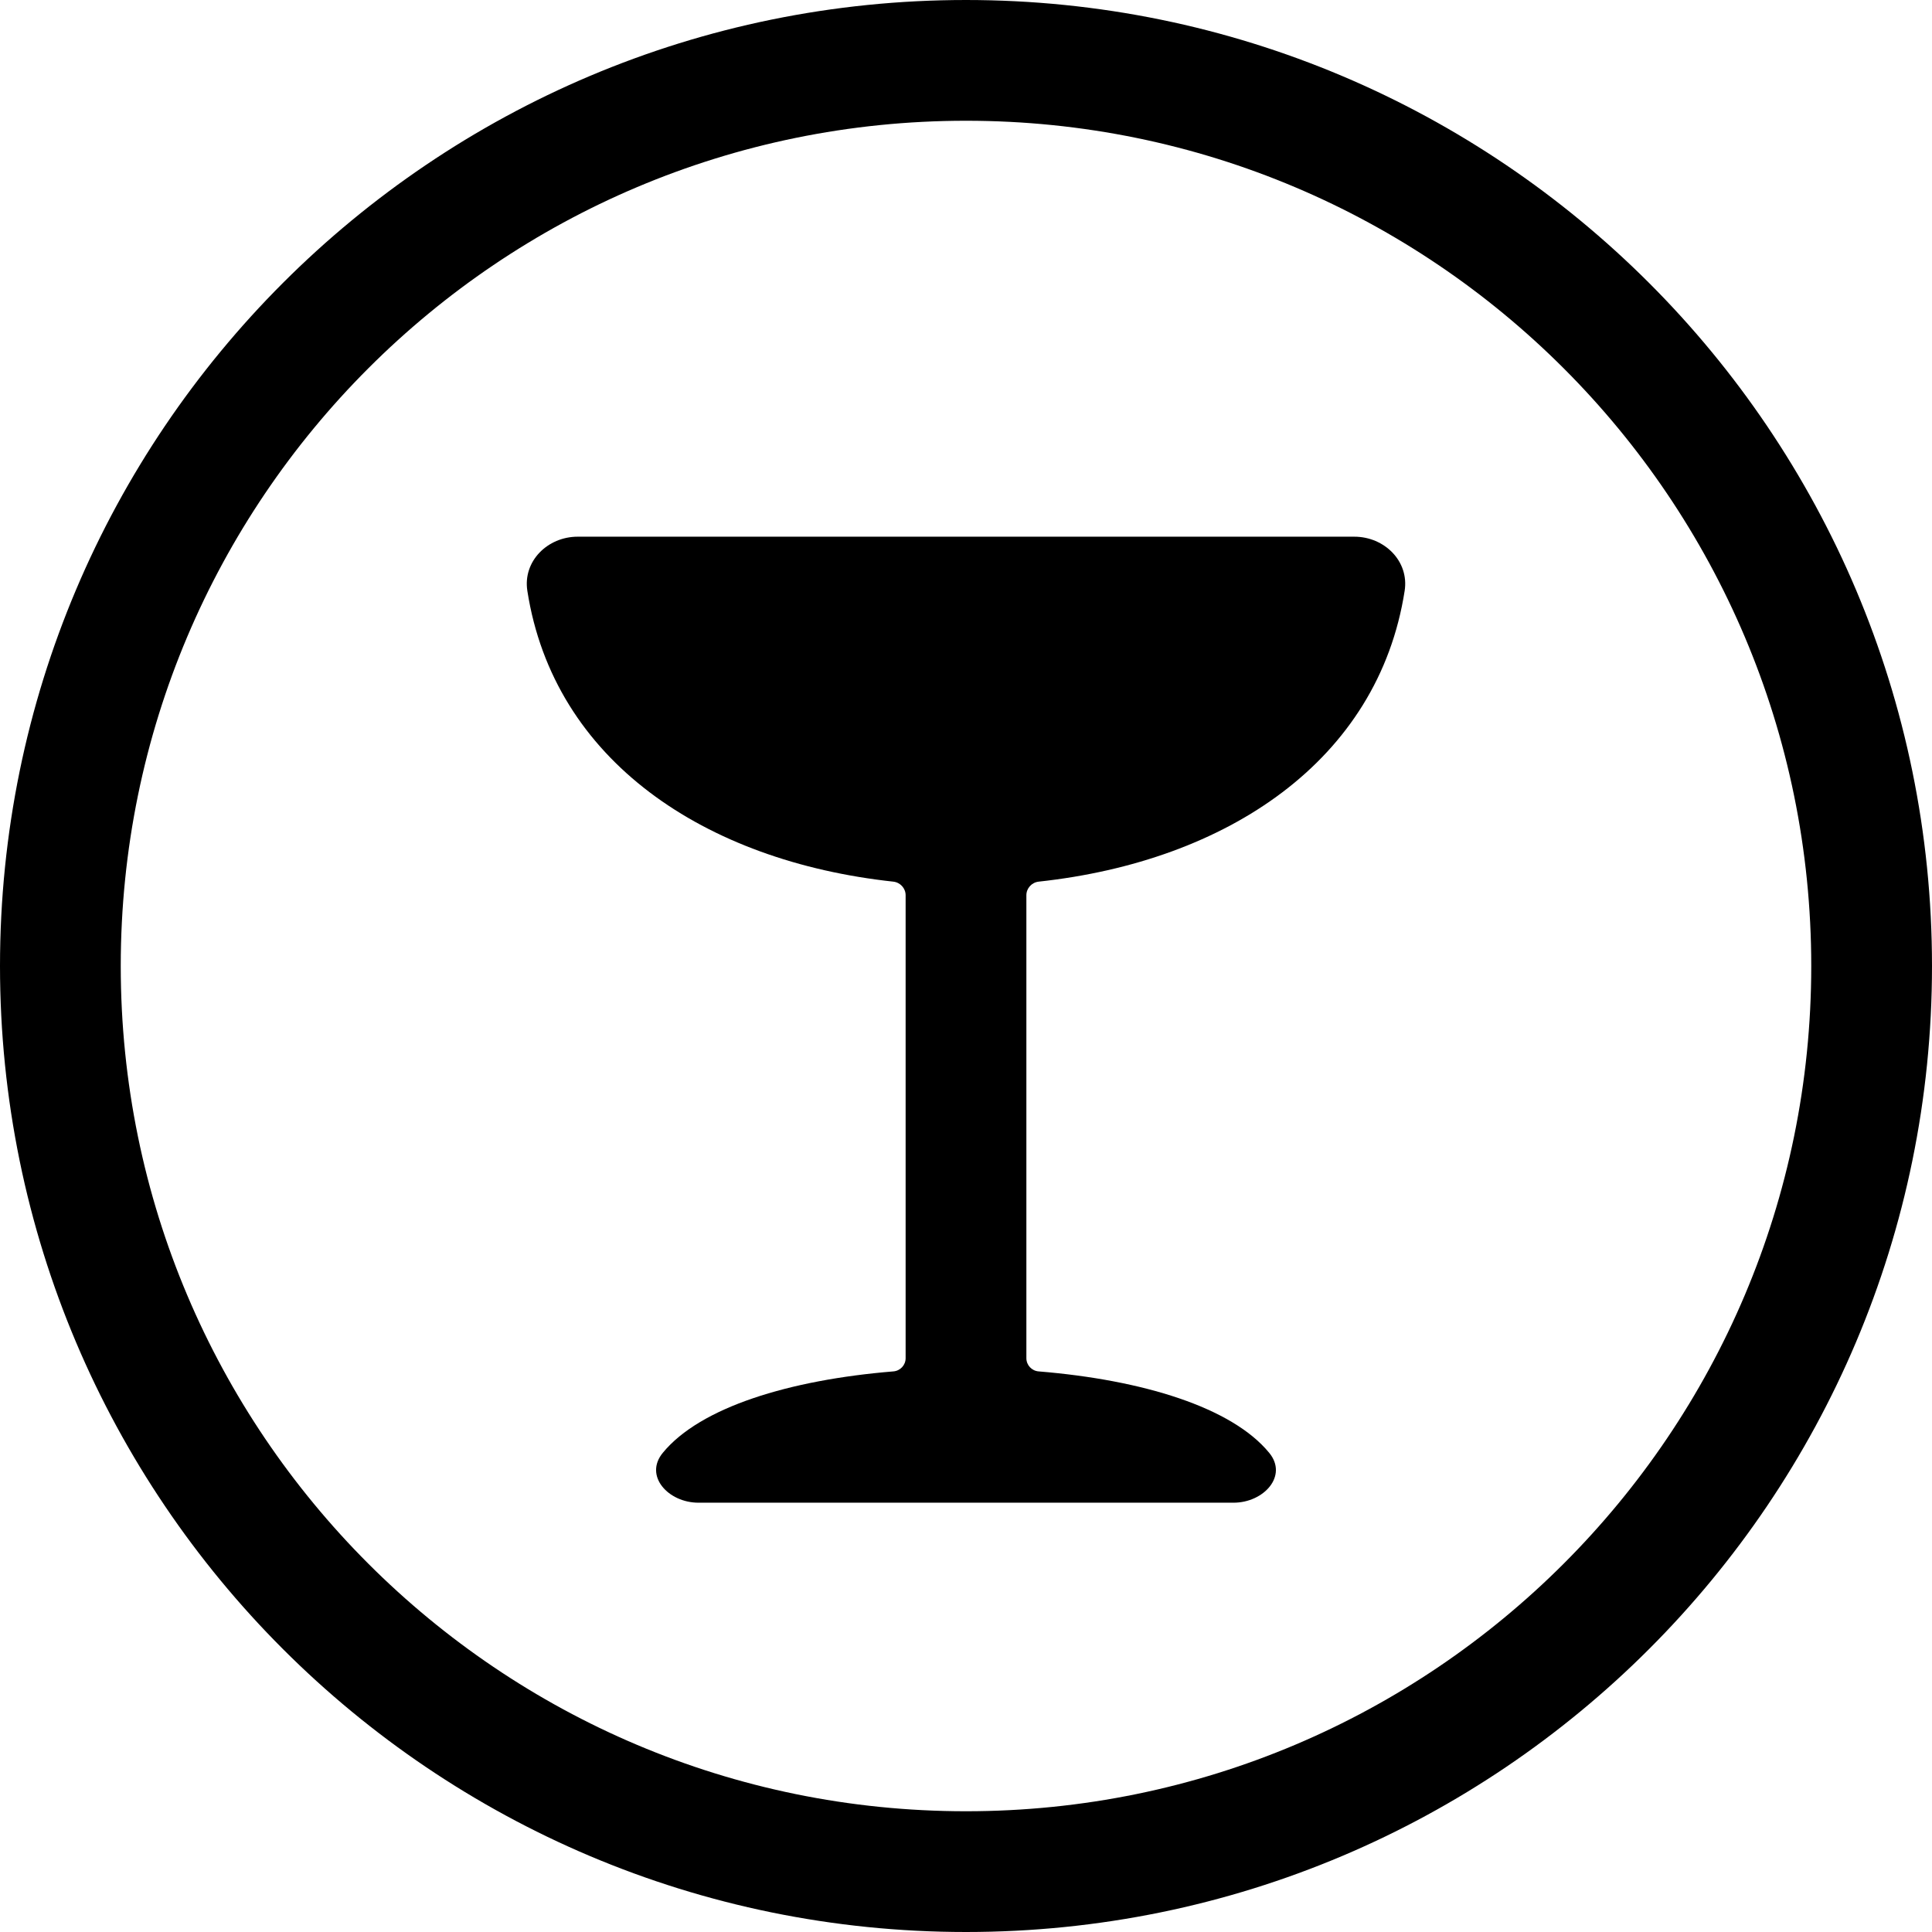
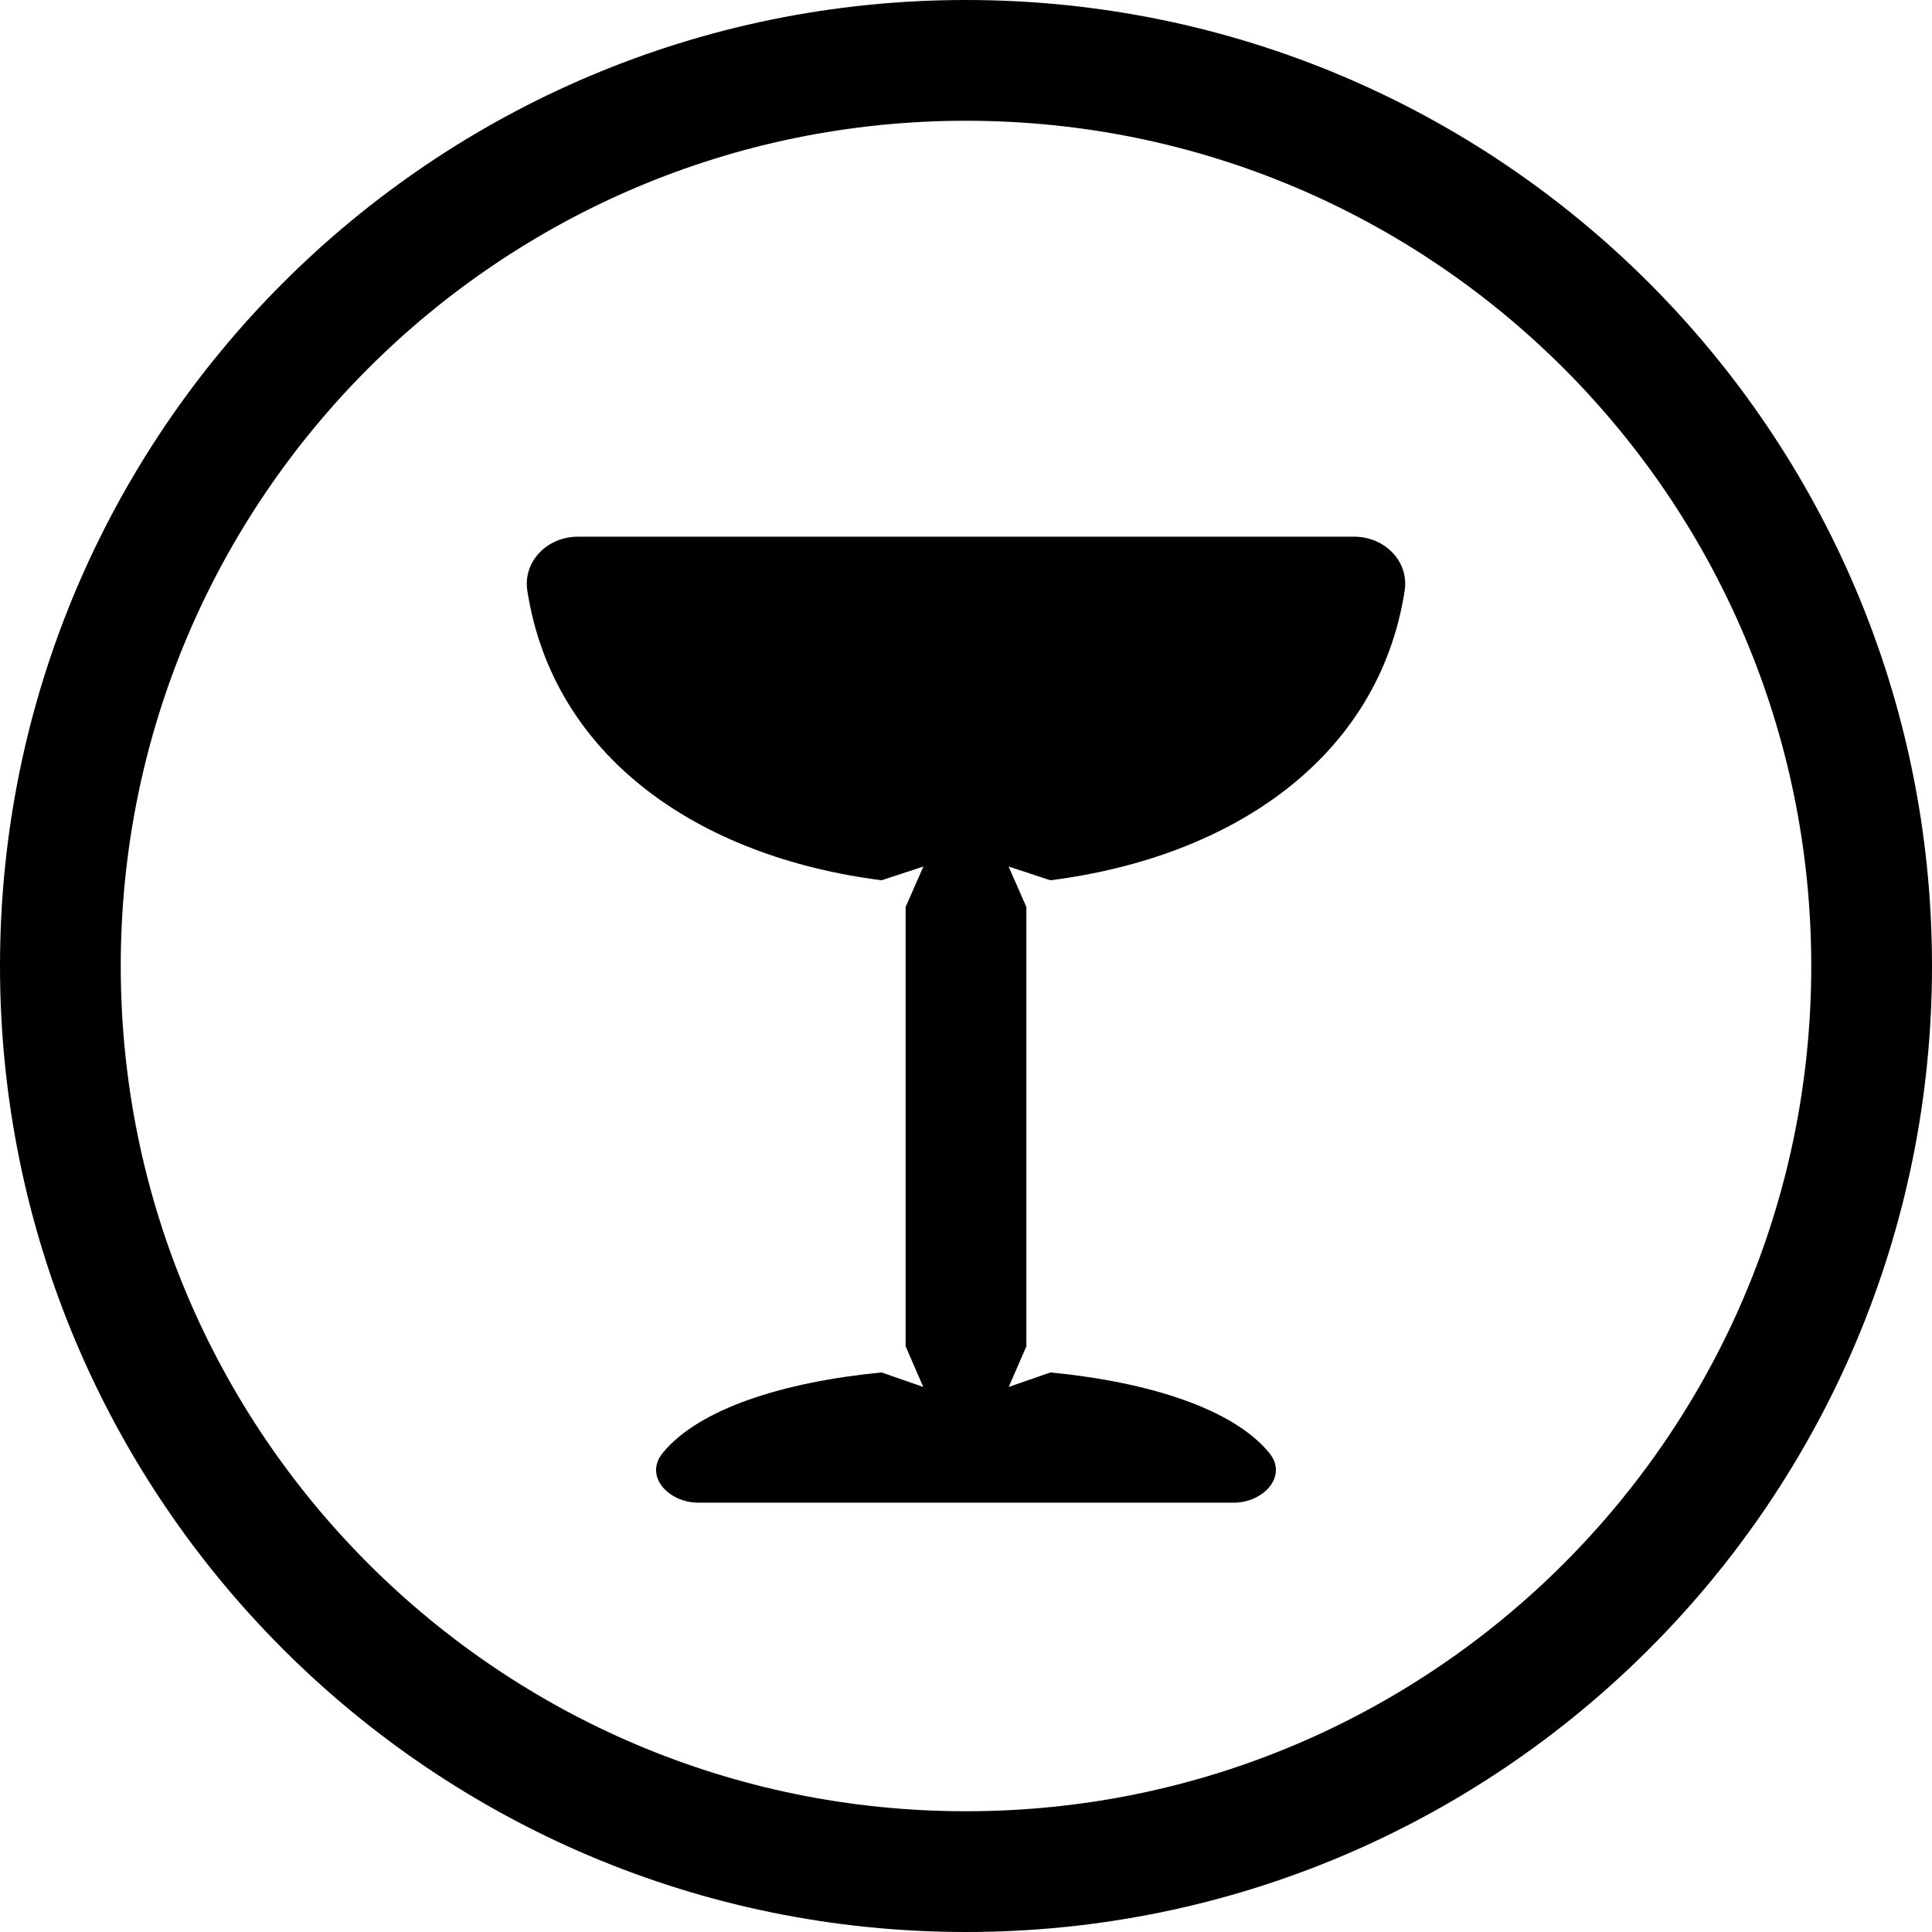
<svg xmlns="http://www.w3.org/2000/svg" width="24" height="24" viewBox="0 0 24 24">
  <circle cx="12" cy="12" r="11.25" fill="none" stroke="currentColor" stroke-width="1.5" />
-   <path fill="currentColor" d="M7.176 6.667L16.824 6.667C17.197 6.667 17.507 6.971 17.449 7.34C17.121 9.447 15.246 10.698 12.904 10.952C12.817 10.961 12.75 11.034 12.75 11.121L12.75 16.872C12.75 16.958 12.816 17.029 12.902 17.036C14.195 17.142 15.302 17.482 15.766 18.047C16.004 18.335 15.697 18.667 15.324 18.667L8.676 18.667C8.303 18.667 7.996 18.335 8.234 18.047C8.698 17.482 9.805 17.142 11.098 17.036C11.184 17.029 11.25 16.958 11.25 16.872L11.25 11.121C11.25 11.034 11.183 10.961 11.096 10.952C8.754 10.698 6.879 9.447 6.551 7.34C6.493 6.971 6.803 6.667 7.176 6.667Z" />
+   <path fill="currentColor" d="M7.176 6.667L16.824 6.667C17.197 6.667 17.507 6.971 17.449 7.34C17.128 9.403 15.323 10.646 13.048 10.935L12.529 10.764L12.75 11.267L12.75 16.724L12.531 17.229L13.049 17.049C14.279 17.168 15.32 17.504 15.766 18.047C16.004 18.335 15.697 18.667 15.324 18.667L8.676 18.667C8.303 18.667 7.996 18.335 8.234 18.047C8.68 17.504 9.721 17.168 10.951 17.049L11.469 17.229L11.25 16.724L11.25 11.267L11.471 10.764L10.952 10.935C8.677 10.646 6.872 9.403 6.551 7.34C6.493 6.971 6.803 6.667 7.176 6.667Z" />
</svg>
